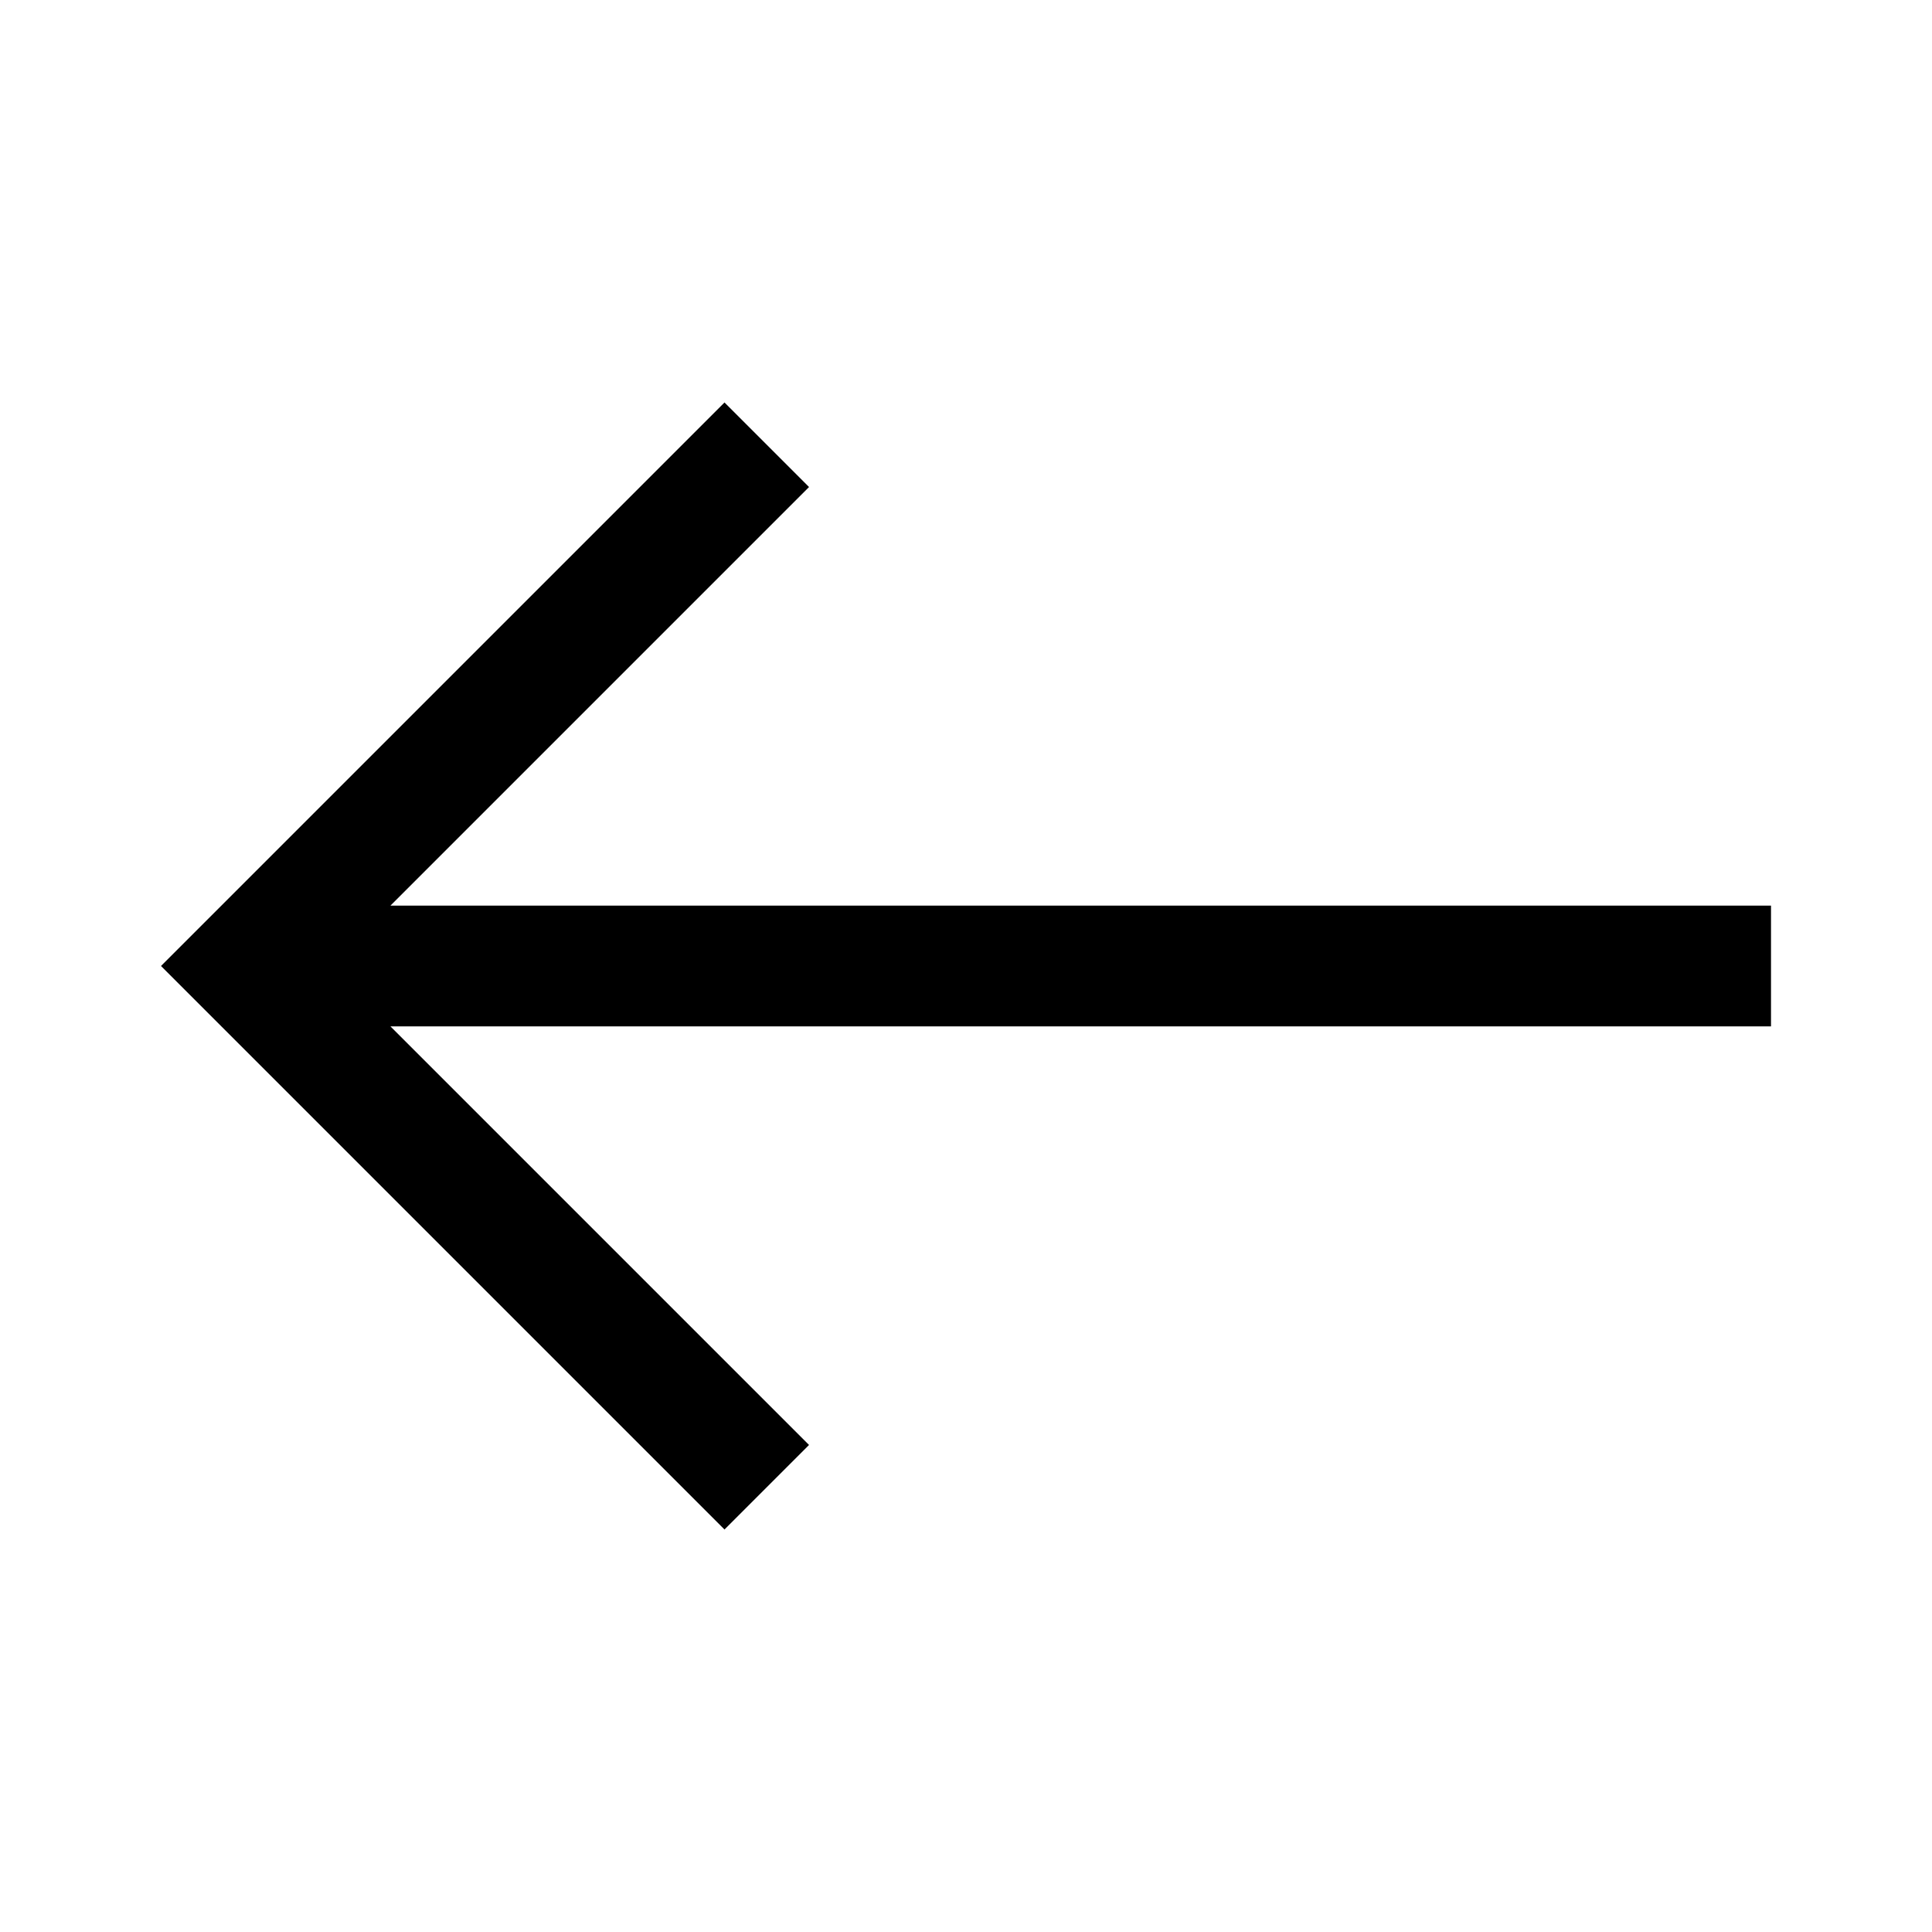
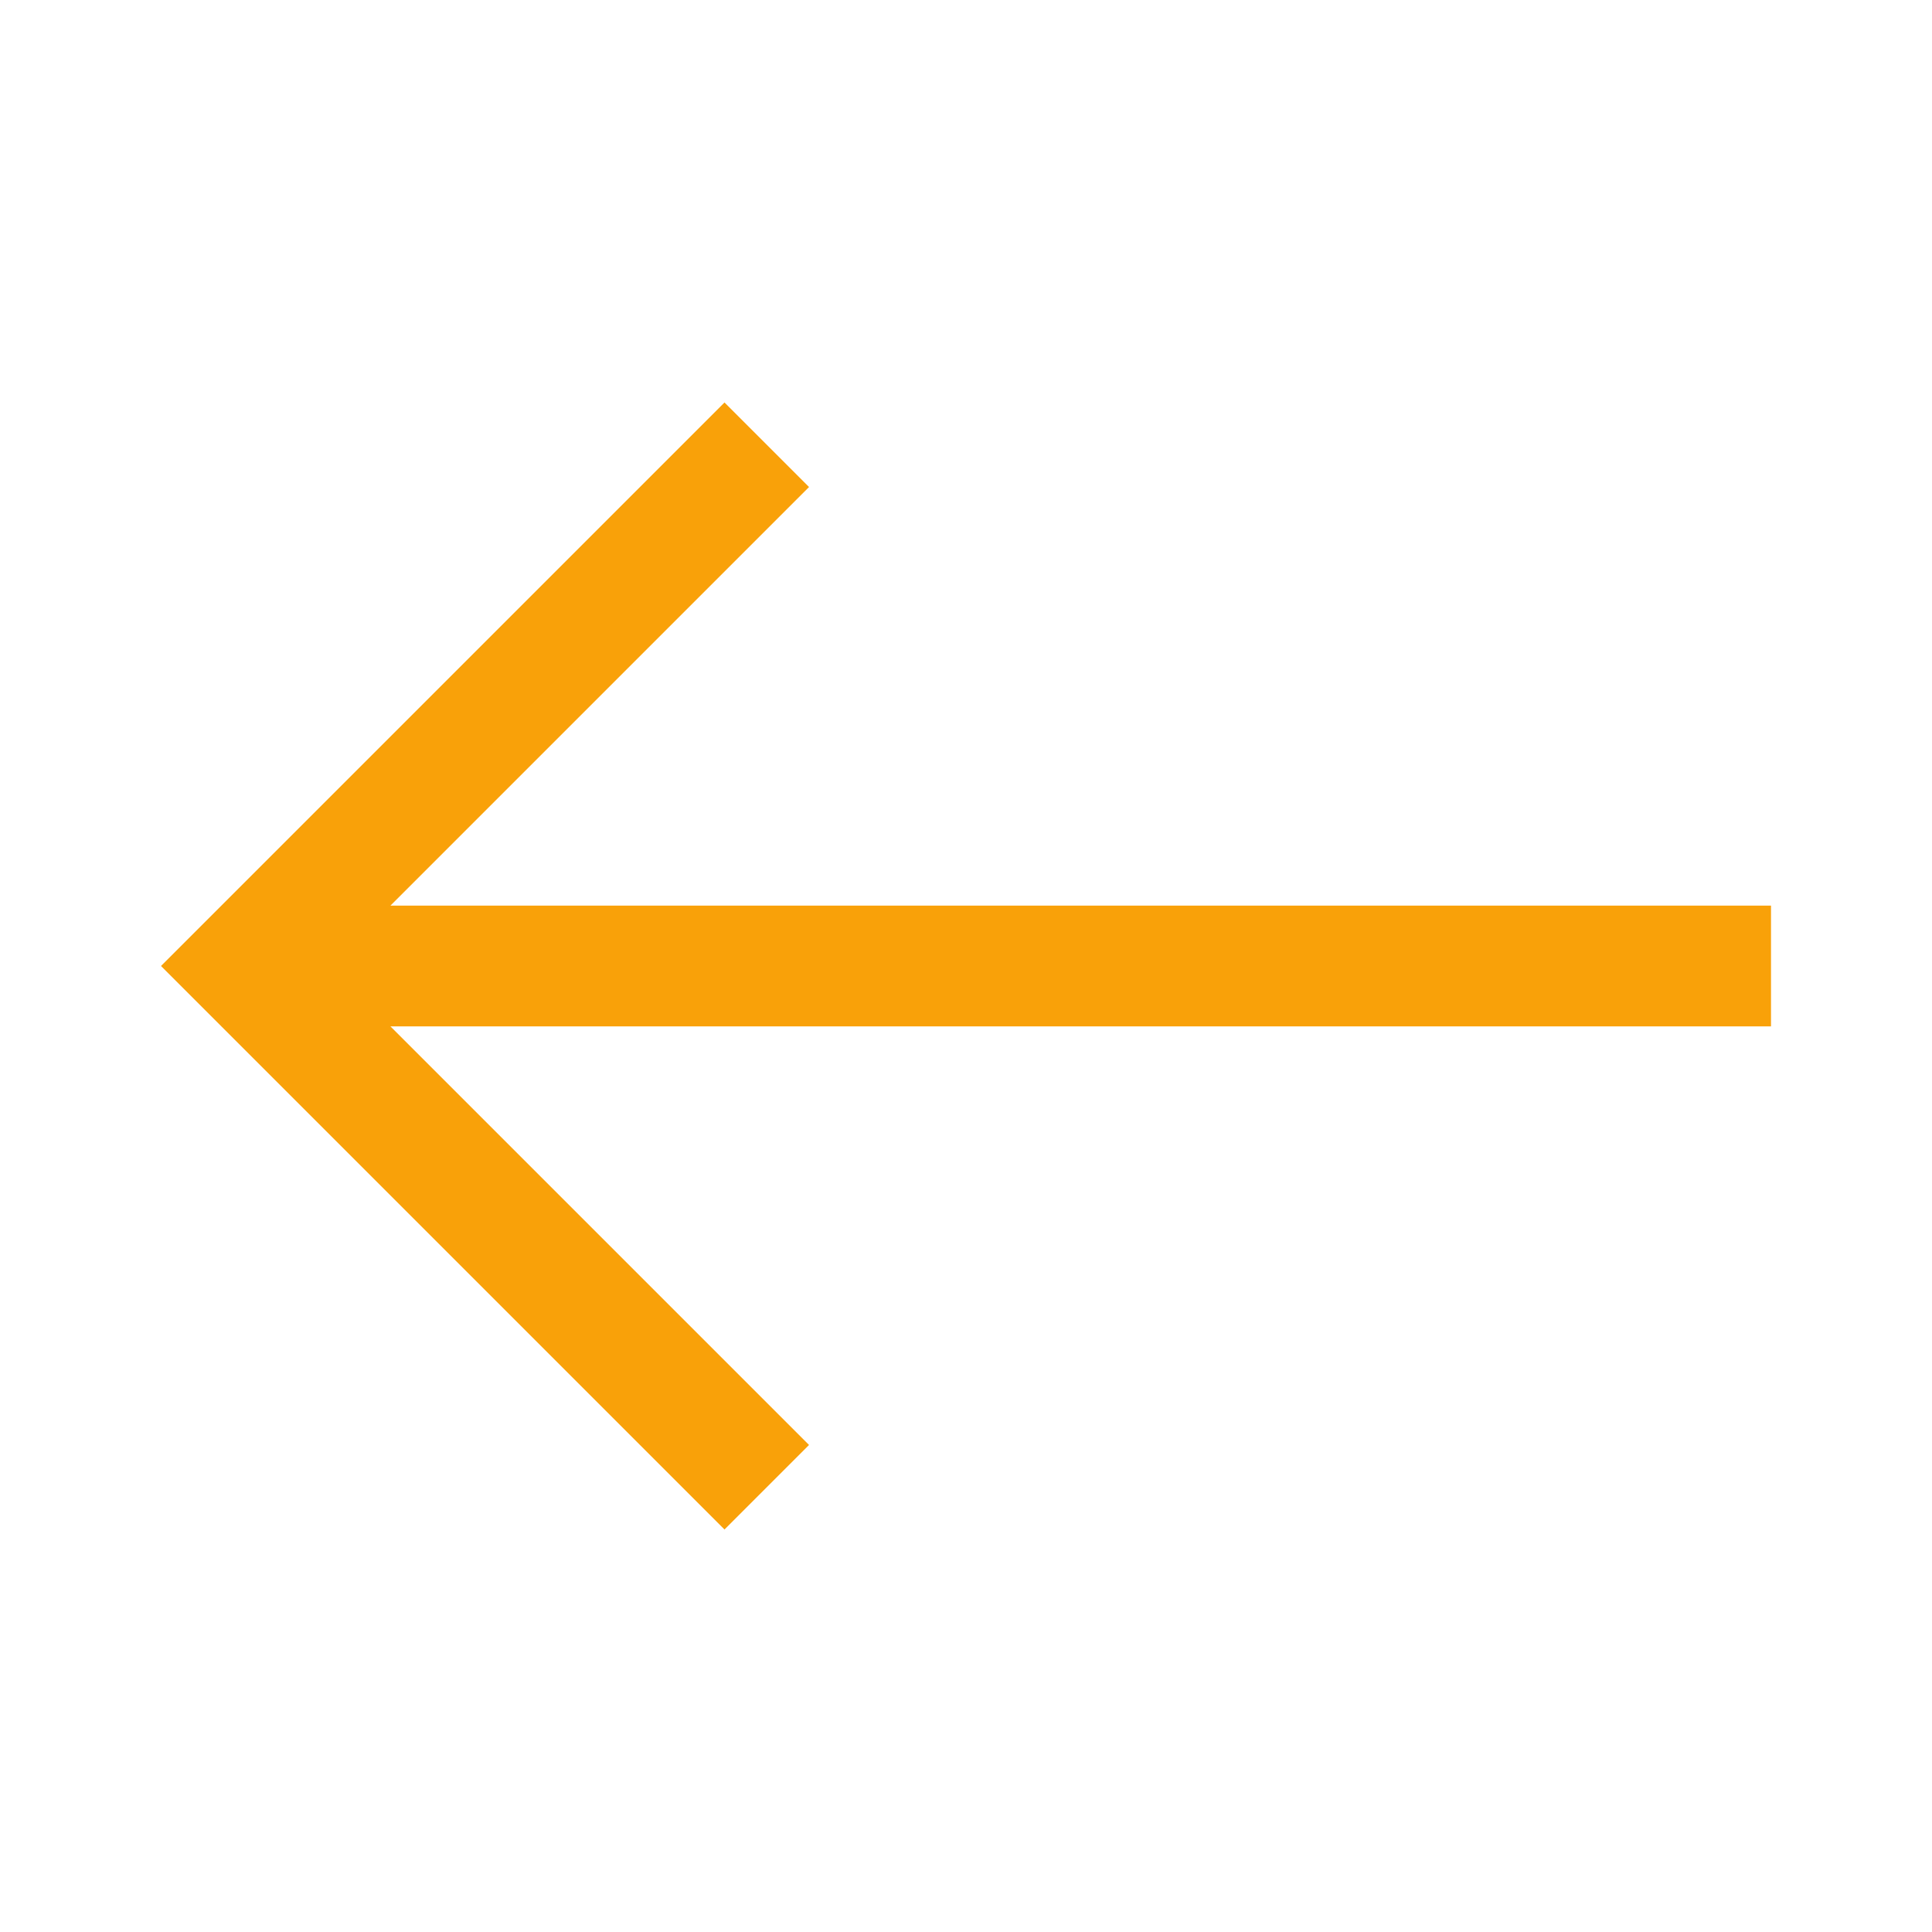
- <svg xmlns="http://www.w3.org/2000/svg" height="48" width="48">
+ <svg xmlns="http://www.w3.org/2000/svg" height="48" width="48" fill="#F9A109">
  <path d="M18 38 4 24 18 10 20.1 12.1 9.7 22.5H44V25.5H9.7L20.1 35.9Z" />
</svg>
